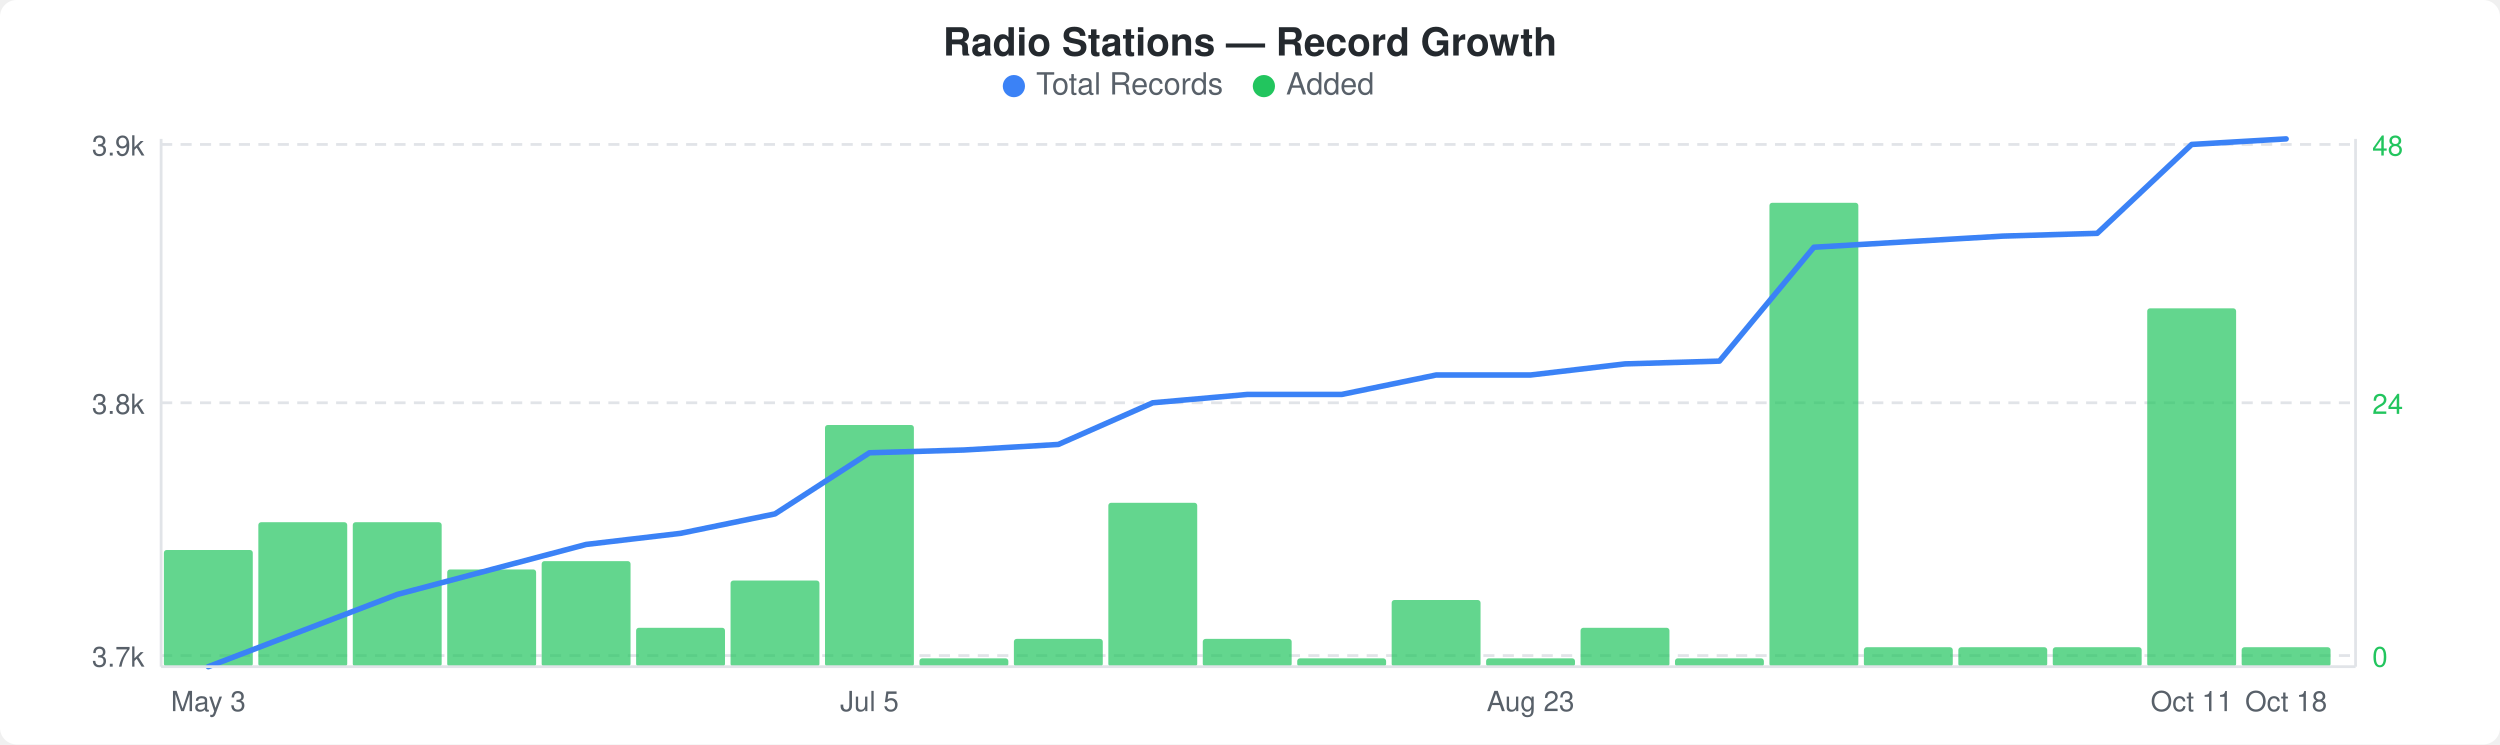
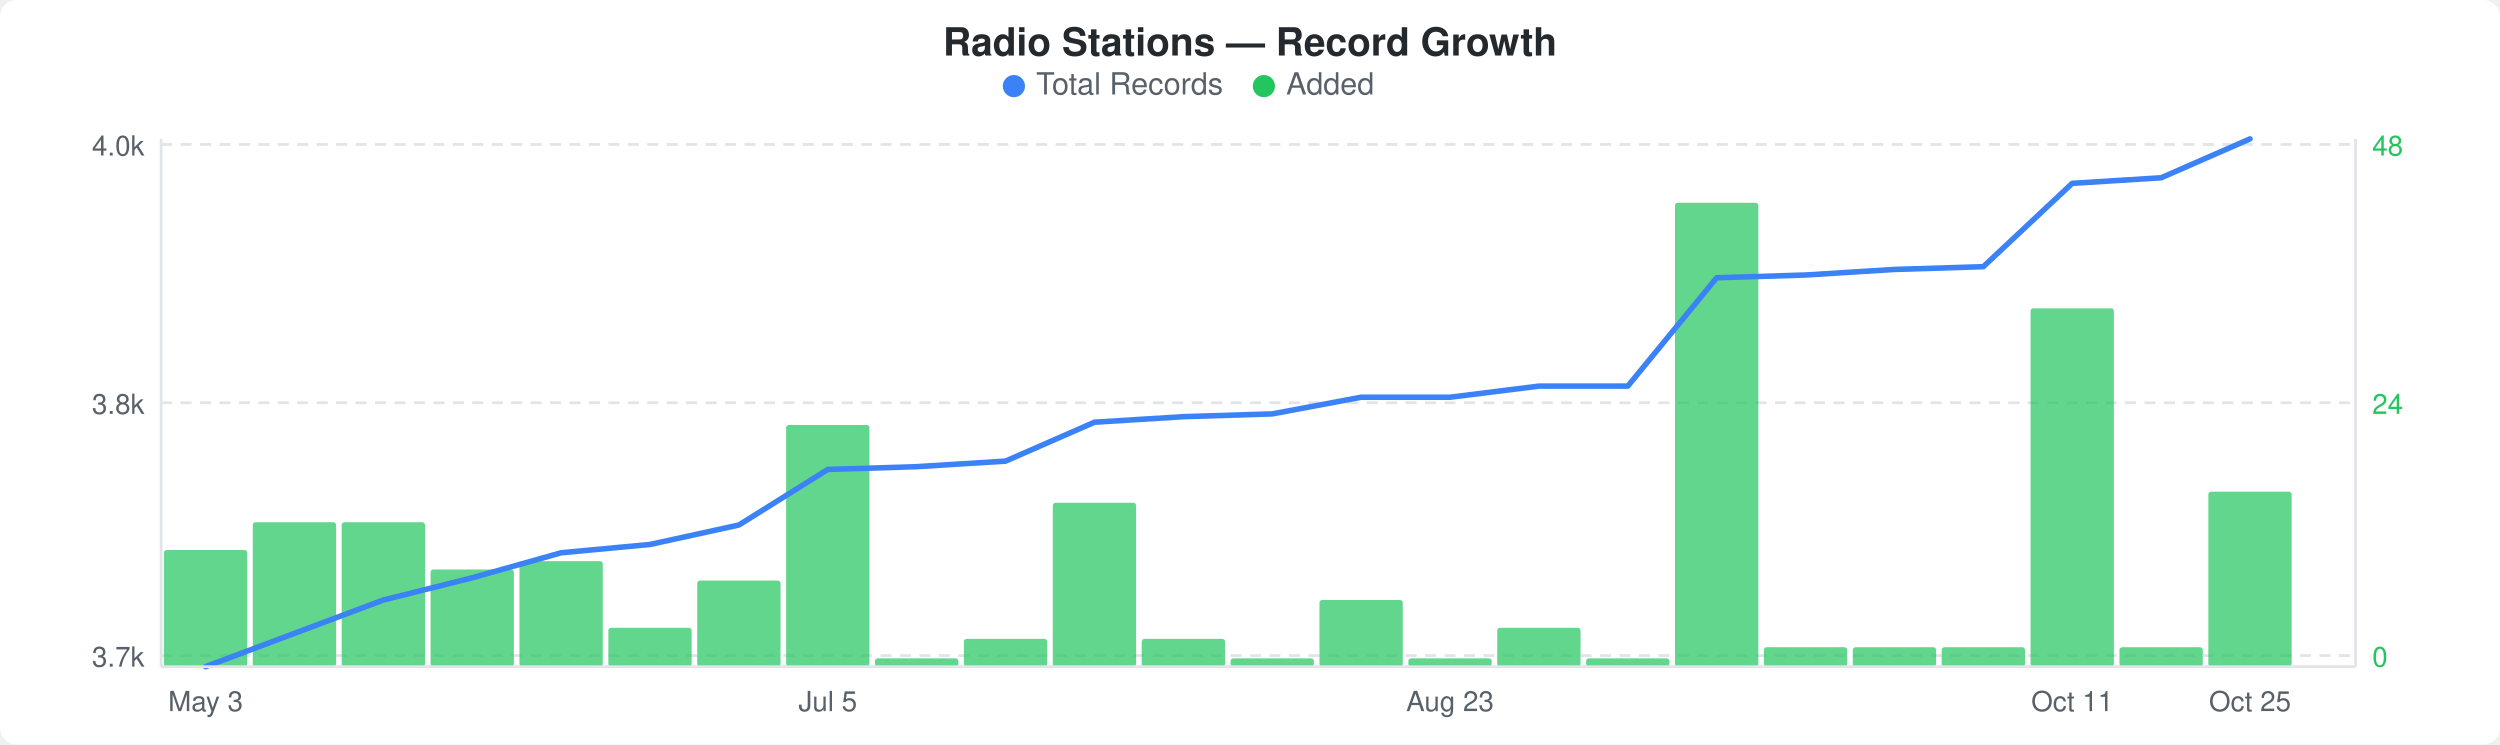
<svg xmlns="http://www.w3.org/2000/svg" width="900" height="268" viewBox="0 0 900 268">
  <rect width="900" height="268" fill="#ffffff" rx="6" ry="6" />
  <text x="450" y="20" text-anchor="middle" font-family="-apple-system, BlinkMacSystemFont, &quot;Segoe UI&quot;, Helvetica, Arial, sans-serif" font-size="14" font-weight="600" fill="#24292e">Radio Stations — Record Growth</text>
  <circle cx="365" cy="31" r="4" fill="#3b82f6" />
  <text x="373" y="34" font-family="-apple-system, BlinkMacSystemFont, &quot;Segoe UI&quot;, Helvetica, Arial, sans-serif" font-size="11" fill="#586069">Total Records</text>
  <circle cx="455" cy="31" r="4" fill="#22c55e" />
  <text x="463" y="34" font-family="-apple-system, BlinkMacSystemFont, &quot;Segoe UI&quot;, Helvetica, Arial, sans-serif" font-size="11" fill="#586069">Added</text>
  <line x1="58" y1="52" x2="848" y2="52" stroke="#e1e4e8" stroke-width="1" stroke-dasharray="4,3" />
  <line x1="58" y1="145" x2="848" y2="145" stroke="#e1e4e8" stroke-width="1" stroke-dasharray="4,3" />
  <line x1="58" y1="236" x2="848" y2="236" stroke="#e1e4e8" stroke-width="1" stroke-dasharray="4,3" />
-   <rect x="59" y="198" width="32" height="42" rx="1" fill="#22c55eb3" />
-   <rect x="93" y="188" width="32" height="52" rx="1" fill="#22c55eb3" />
-   <rect x="127" y="188" width="32" height="52" rx="1" fill="#22c55eb3" />
-   <rect x="161" y="205" width="32" height="35" rx="1" fill="#22c55eb3" />
-   <rect x="195" y="202" width="32" height="38" rx="1" fill="#22c55eb3" />
-   <rect x="229" y="226" width="32" height="14" rx="1" fill="#22c55eb3" />
-   <rect x="263" y="209" width="32" height="31" rx="1" fill="#22c55eb3" />
-   <rect x="297" y="153" width="32" height="87" rx="1" fill="#22c55eb3" />
-   <rect x="331" y="237" width="32" height="3" rx="1" fill="#22c55eb3" />
-   <rect x="365" y="230" width="32" height="10" rx="1" fill="#22c55eb3" />
-   <rect x="399" y="181" width="32" height="59" rx="1" fill="#22c55eb3" />
-   <rect x="433" y="230" width="32" height="10" rx="1" fill="#22c55eb3" />
-   <rect x="467" y="237" width="32" height="3" rx="1" fill="#22c55eb3" />
-   <rect x="501" y="216" width="32" height="24" rx="1" fill="#22c55eb3" />
-   <rect x="535" y="237" width="32" height="3" rx="1" fill="#22c55eb3" />
-   <rect x="569" y="226" width="32" height="14" rx="1" fill="#22c55eb3" />
-   <rect x="603" y="237" width="32" height="3" rx="1" fill="#22c55eb3" />
-   <rect x="637" y="73" width="32" height="167" rx="1" fill="#22c55eb3" />
-   <rect x="671" y="233" width="32" height="7" rx="1" fill="#22c55eb3" />
-   <rect x="705" y="233" width="32" height="7" rx="1" fill="#22c55eb3" />
-   <rect x="739" y="233" width="32" height="7" rx="1" fill="#22c55eb3" />
-   <rect x="773" y="111" width="32" height="129" rx="1" fill="#22c55eb3" />
-   <rect x="807" y="233" width="32" height="7" rx="1" fill="#22c55eb3" />
-   <polyline points="75,240 109,227 143,214 177,205 211,196 245,192 279,185 313,163 347,162 381,160 415,145 449,142 483,142 517,135 551,135 585,131 619,130 653,89 687,87 721,85 755,84 789,52 823,50" fill="none" stroke="#3b82f6" stroke-width="2" stroke-linejoin="round" stroke-linecap="round" />
-   <text x="52" y="56" text-anchor="end" font-family="-apple-system, BlinkMacSystemFont, &quot;Segoe UI&quot;, Helvetica, Arial, sans-serif" font-size="10" fill="#586069">3.9k</text>
+   <rect x="59" y="198" width="30" height="42" rx="1" fill="#22c55eb3" />
+   <rect x="91" y="188" width="30" height="52" rx="1" fill="#22c55eb3" />
+   <rect x="123" y="188" width="30" height="52" rx="1" fill="#22c55eb3" />
+   <rect x="155" y="205" width="30" height="35" rx="1" fill="#22c55eb3" />
+   <rect x="187" y="202" width="30" height="38" rx="1" fill="#22c55eb3" />
+   <rect x="219" y="226" width="30" height="14" rx="1" fill="#22c55eb3" />
+   <rect x="251" y="209" width="30" height="31" rx="1" fill="#22c55eb3" />
+   <rect x="283" y="153" width="30" height="87" rx="1" fill="#22c55eb3" />
+   <rect x="315" y="237" width="30" height="3" rx="1" fill="#22c55eb3" />
+   <rect x="347" y="230" width="30" height="10" rx="1" fill="#22c55eb3" />
+   <rect x="379" y="181" width="30" height="59" rx="1" fill="#22c55eb3" />
+   <rect x="411" y="230" width="30" height="10" rx="1" fill="#22c55eb3" />
+   <rect x="443" y="237" width="30" height="3" rx="1" fill="#22c55eb3" />
+   <rect x="475" y="216" width="30" height="24" rx="1" fill="#22c55eb3" />
+   <rect x="507" y="237" width="30" height="3" rx="1" fill="#22c55eb3" />
+   <rect x="539" y="226" width="30" height="14" rx="1" fill="#22c55eb3" />
+   <rect x="571" y="237" width="30" height="3" rx="1" fill="#22c55eb3" />
+   <rect x="603" y="73" width="30" height="167" rx="1" fill="#22c55eb3" />
+   <rect x="635" y="233" width="30" height="7" rx="1" fill="#22c55eb3" />
+   <rect x="667" y="233" width="30" height="7" rx="1" fill="#22c55eb3" />
+   <rect x="699" y="233" width="30" height="7" rx="1" fill="#22c55eb3" />
+   <rect x="731" y="111" width="30" height="129" rx="1" fill="#22c55eb3" />
+   <rect x="763" y="233" width="30" height="7" rx="1" fill="#22c55eb3" />
+   <rect x="795" y="177" width="30" height="63" rx="1" fill="#22c55eb3" />
+   <polyline points="74,240 106,228 138,216 170,208 202,199 234,196 266,189 298,169 330,168 362,166 394,152 426,150 458,149 490,143 522,143 554,139 586,139 618,100 650,99 682,97 714,96 746,66 778,64 810,50" fill="none" stroke="#3b82f6" stroke-width="2" stroke-linejoin="round" stroke-linecap="round" />
+   <text x="52" y="56" text-anchor="end" font-family="-apple-system, BlinkMacSystemFont, &quot;Segoe UI&quot;, Helvetica, Arial, sans-serif" font-size="10" fill="#586069">4.0k</text>
  <text x="52" y="149" text-anchor="end" font-family="-apple-system, BlinkMacSystemFont, &quot;Segoe UI&quot;, Helvetica, Arial, sans-serif" font-size="10" fill="#586069">3.8k</text>
  <text x="52" y="240" text-anchor="end" font-family="-apple-system, BlinkMacSystemFont, &quot;Segoe UI&quot;, Helvetica, Arial, sans-serif" font-size="10" fill="#586069">3.7k</text>
  <text x="854" y="56" text-anchor="start" font-family="-apple-system, BlinkMacSystemFont, &quot;Segoe UI&quot;, Helvetica, Arial, sans-serif" font-size="10" fill="#22c55e">48</text>
  <text x="854" y="149" text-anchor="start" font-family="-apple-system, BlinkMacSystemFont, &quot;Segoe UI&quot;, Helvetica, Arial, sans-serif" font-size="10" fill="#22c55e">24</text>
  <text x="854" y="240" text-anchor="start" font-family="-apple-system, BlinkMacSystemFont, &quot;Segoe UI&quot;, Helvetica, Arial, sans-serif" font-size="10" fill="#22c55e">0</text>
  <line x1="58" y1="50" x2="58" y2="240" stroke="#e1e4e8" stroke-width="1" />
  <line x1="58" y1="240" x2="848" y2="240" stroke="#e1e4e8" stroke-width="1" />
  <line x1="848" y1="50" x2="848" y2="240" stroke="#e1e4e8" stroke-width="1" />
-   <text x="75" y="256" text-anchor="middle" font-family="-apple-system, BlinkMacSystemFont, &quot;Segoe UI&quot;, Helvetica, Arial, sans-serif" font-size="10" fill="#586069">May 3</text>
-   <text x="313" y="256" text-anchor="middle" font-family="-apple-system, BlinkMacSystemFont, &quot;Segoe UI&quot;, Helvetica, Arial, sans-serif" font-size="10" fill="#586069">Jul 5</text>
-   <text x="551" y="256" text-anchor="middle" font-family="-apple-system, BlinkMacSystemFont, &quot;Segoe UI&quot;, Helvetica, Arial, sans-serif" font-size="10" fill="#586069">Aug 23</text>
-   <text x="789" y="256" text-anchor="middle" font-family="-apple-system, BlinkMacSystemFont, &quot;Segoe UI&quot;, Helvetica, Arial, sans-serif" font-size="10" fill="#586069">Oct 11</text>
-   <text x="823" y="256" text-anchor="middle" font-family="-apple-system, BlinkMacSystemFont, &quot;Segoe UI&quot;, Helvetica, Arial, sans-serif" font-size="10" fill="#586069">Oct 18</text>
+   <text x="74" y="256" text-anchor="middle" font-family="-apple-system, BlinkMacSystemFont, &quot;Segoe UI&quot;, Helvetica, Arial, sans-serif" font-size="10" fill="#586069">May 3</text>
+   <text x="298" y="256" text-anchor="middle" font-family="-apple-system, BlinkMacSystemFont, &quot;Segoe UI&quot;, Helvetica, Arial, sans-serif" font-size="10" fill="#586069">Jul 5</text>
+   <text x="522" y="256" text-anchor="middle" font-family="-apple-system, BlinkMacSystemFont, &quot;Segoe UI&quot;, Helvetica, Arial, sans-serif" font-size="10" fill="#586069">Aug 23</text>
+   <text x="746" y="256" text-anchor="middle" font-family="-apple-system, BlinkMacSystemFont, &quot;Segoe UI&quot;, Helvetica, Arial, sans-serif" font-size="10" fill="#586069">Oct 11</text>
+   <text x="810" y="256" text-anchor="middle" font-family="-apple-system, BlinkMacSystemFont, &quot;Segoe UI&quot;, Helvetica, Arial, sans-serif" font-size="10" fill="#586069">Oct 25</text>
</svg>
